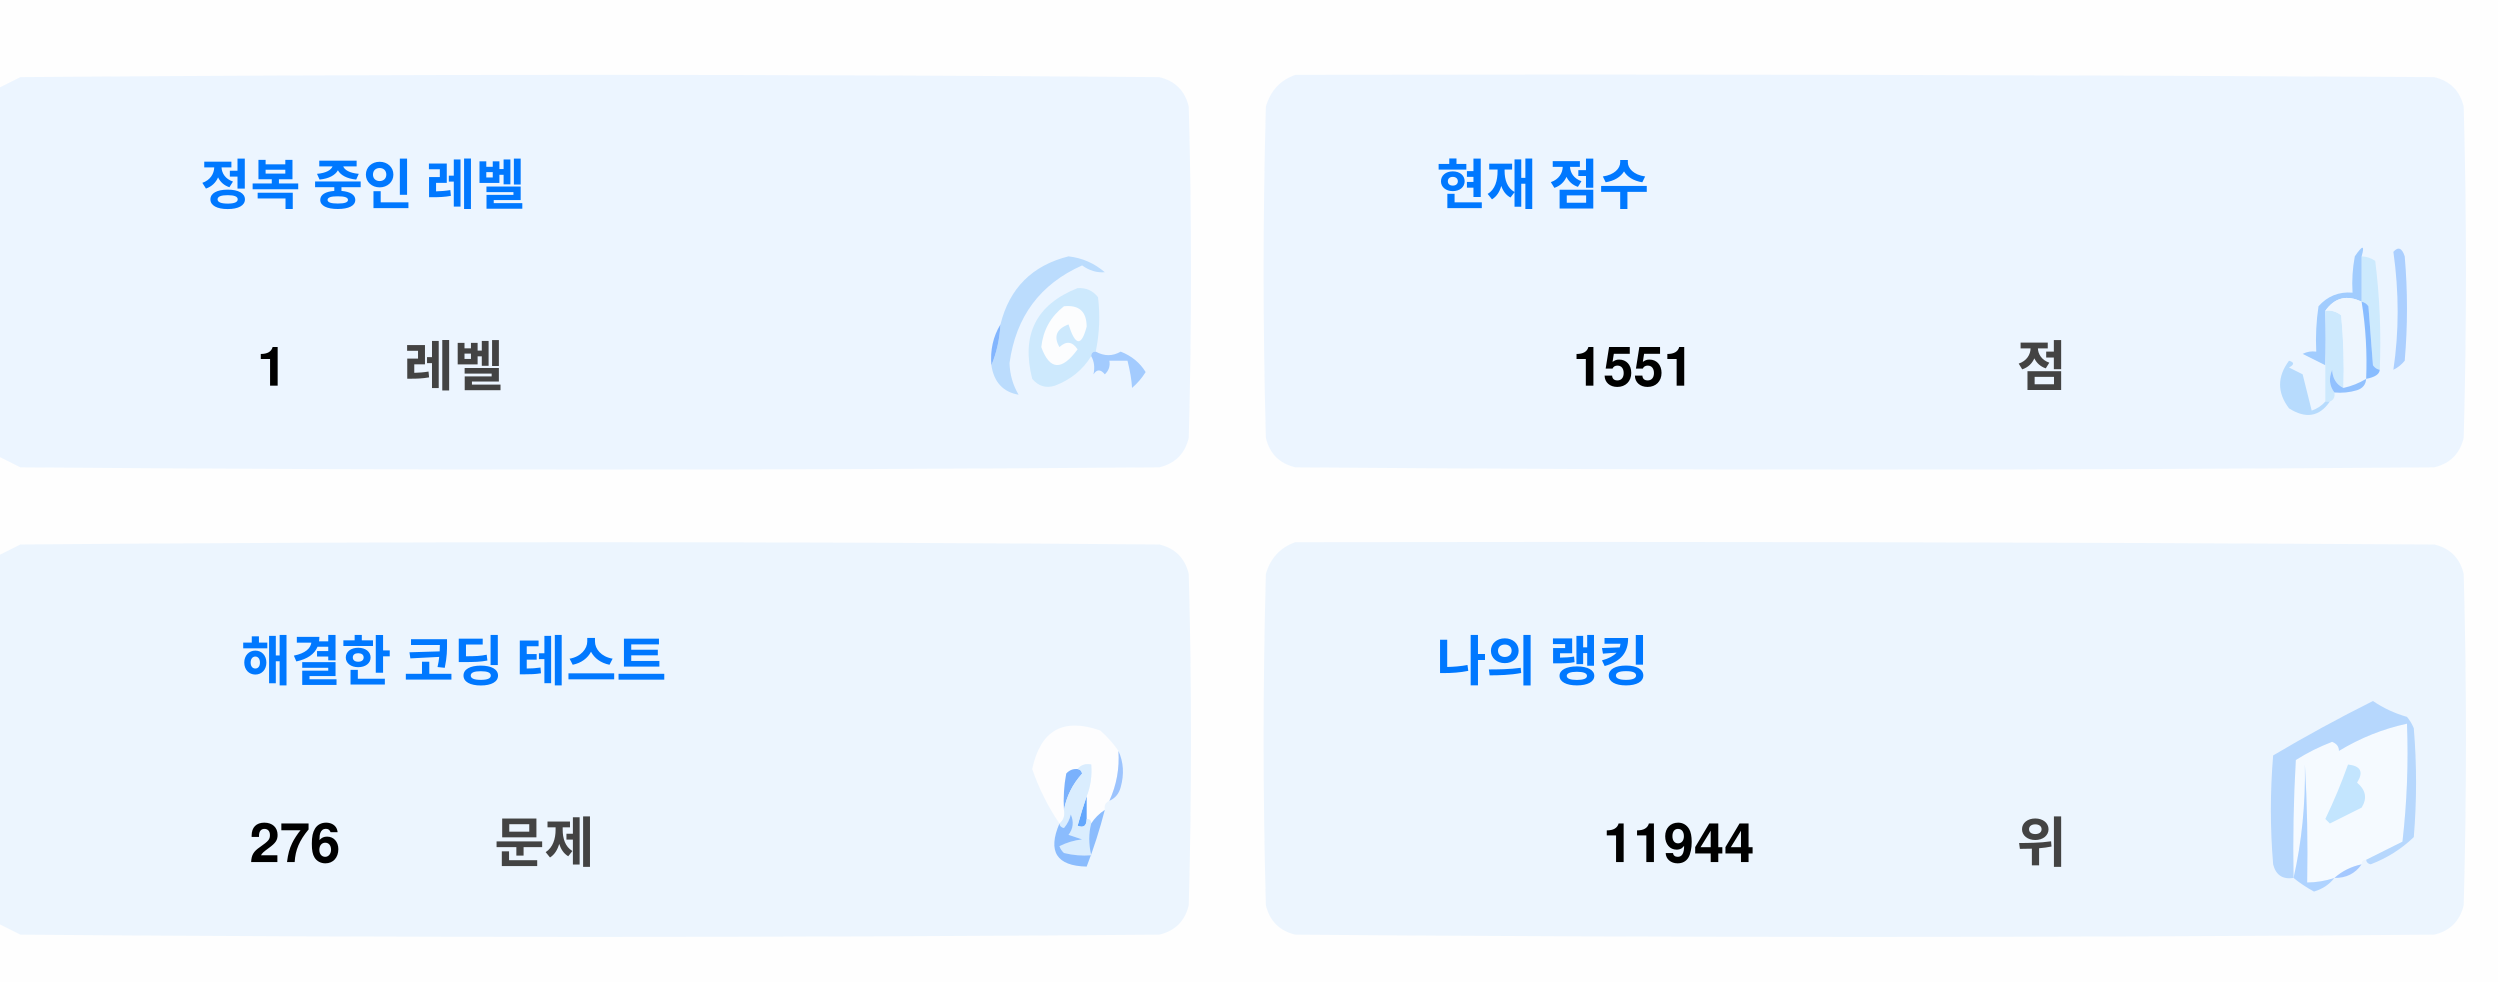
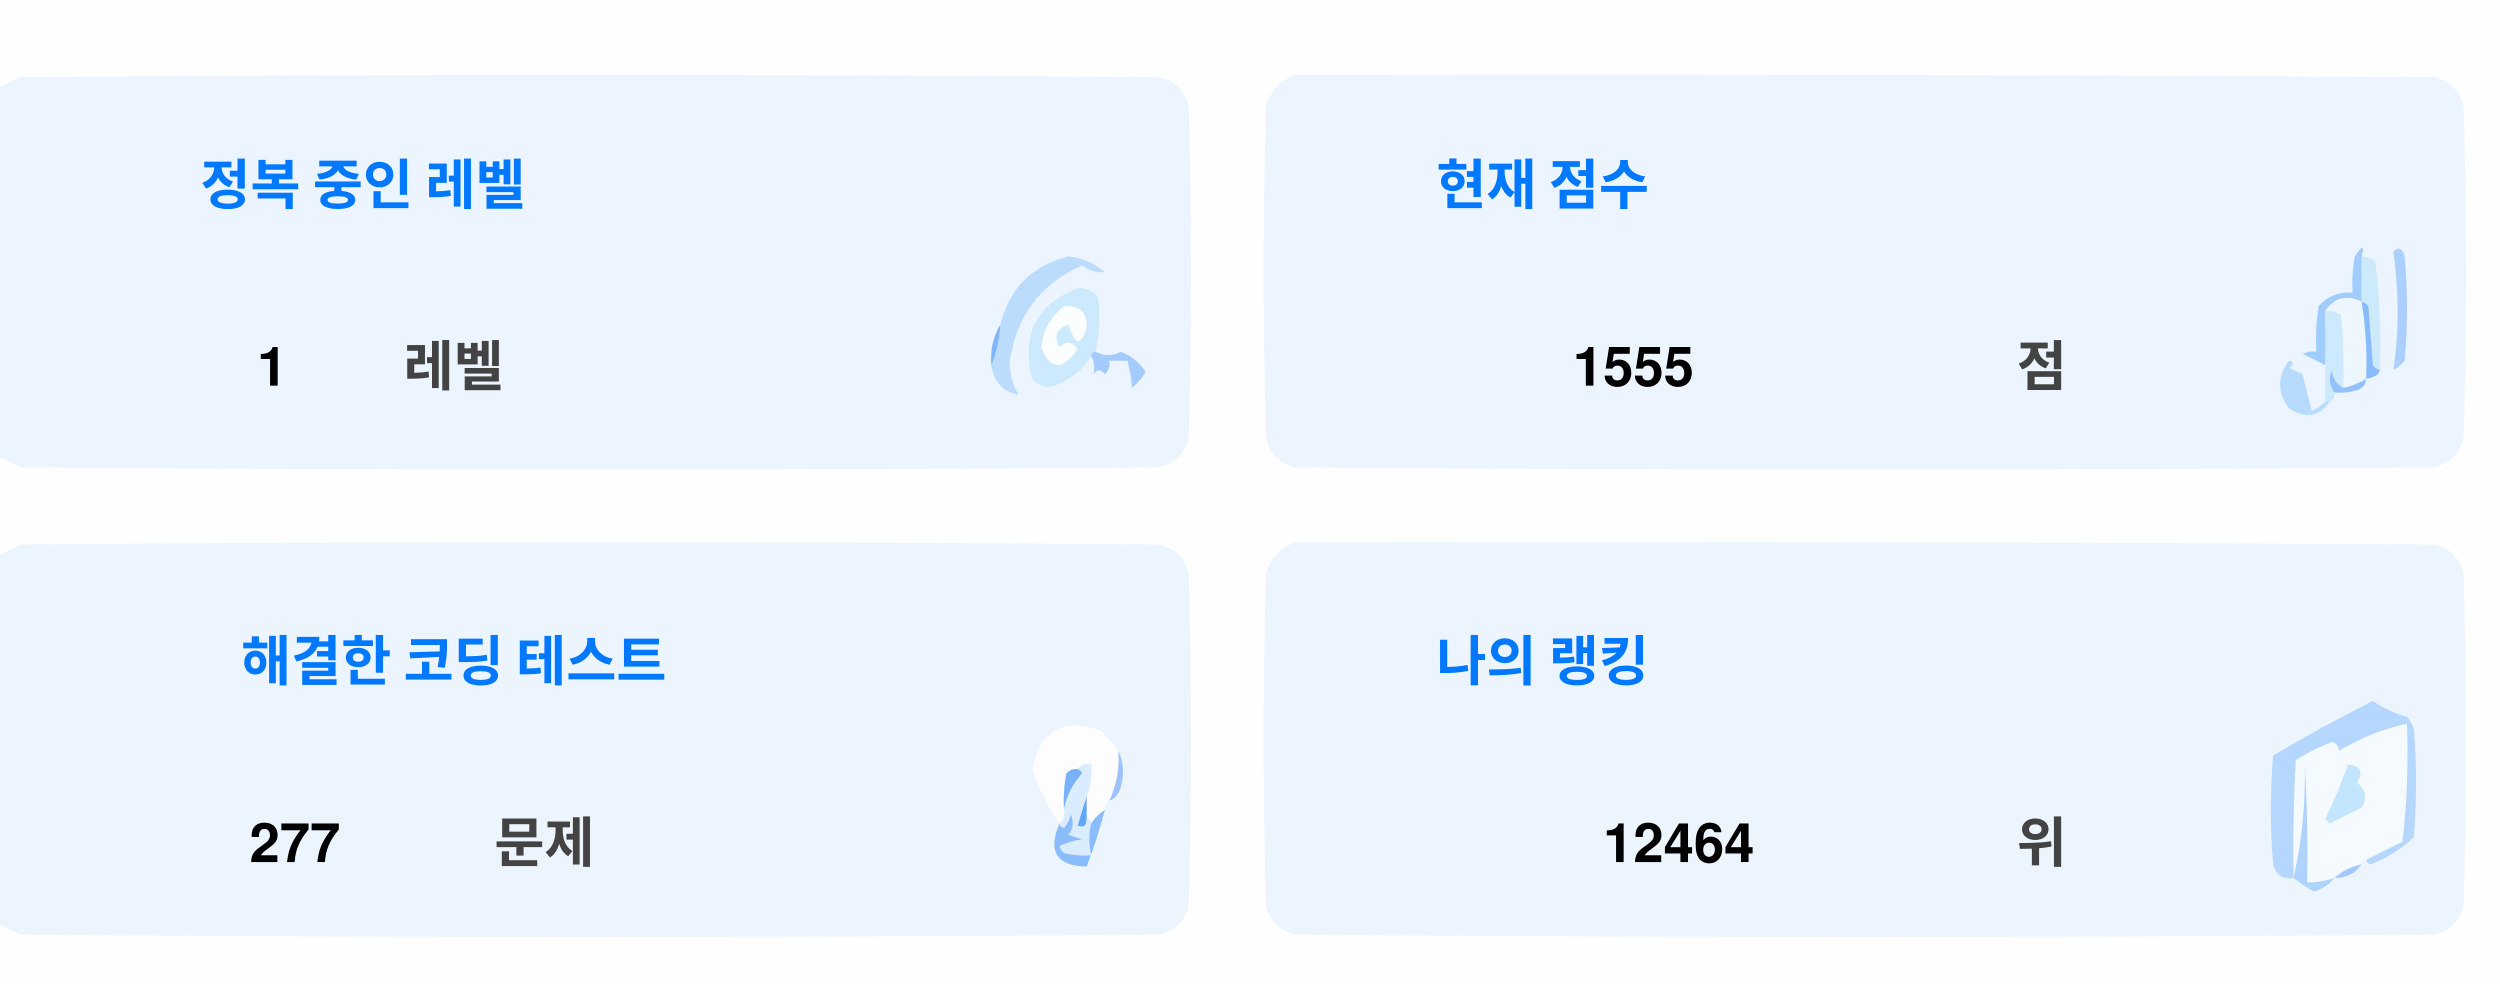
<svg xmlns="http://www.w3.org/2000/svg" version="1.1" width="551px" height="217px" style="shape-rendering:geometricPrecision; text-rendering:geometricPrecision; image-rendering:optimizeQuality; fill-rule:evenodd; clip-rule:evenodd">
  <style>.title {fill: #434343;font-size: 1rem;line-height: 1.5rem;font-weight: bold;font-family: -apple-system, BlinkMacSystemFont, Segoe UI, Helvetica, Arial, sans-serif, Apple Color Emoji, Segoe UI Emoji;}.desc {fill: #434343;font-size: 2.5rem;font-weight: bold;line-height: 1.5rem;font-family: -apple-system, BlinkMacSystemFont, Segoe UI, Helvetica, Arial, sans-serif, Apple Color Emoji, Segoe UI Emoji;}.desc-2 {fill: #434343;font-size: 1rem;font-weight: bold;line-height: 1.5rem;font-family: -apple-system, BlinkMacSystemFont, Segoe UI, Helvetica, Arial, sans-serif, Apple Color Emoji, Segoe UI Emoji;}.text, .desc {animation: twinkling 4s ease-in-out infinite;}@keyframes twinkling {40% { opacity: 1; }50% { opacity: 0.5; }60% { opacity: 1; }70% { opacity: 0.5; }80% { opacity: 1; }}</style>
  <g>
    <path style="opacity:1" fill="#fefefe" d="M -0.5,-0.5 C 183.167,-0.5 366.833,-0.5 550.5,-0.5C 550.5,71.833 550.5,144.167 550.5,216.5C 366.833,216.5 183.167,216.5 -0.5,216.5C -0.5,212.167 -0.5,207.833 -0.5,203.5C 1.14,204.32 2.807,205.153 4.5,206C 88.167,206.667 171.833,206.667 255.5,206C 259,205.167 261.167,203 262,199.5C 262.667,175.167 262.667,150.833 262,126.5C 261.167,123 259,120.833 255.5,120C 171.833,119.333 88.167,119.333 4.5,120C 2.807,120.847 1.14,121.68 -0.5,122.5C -0.5,115.167 -0.5,107.833 -0.5,100.5C 1.14,101.32 2.807,102.153 4.5,103C 88.167,103.667 171.833,103.667 255.5,103C 259,102.167 261.167,100 262,96.5C 262.667,72.167 262.667,47.833 262,23.5C 261.167,20 259,17.833 255.5,17C 171.833,16.333 88.167,16.333 4.5,17C 2.807,17.847 1.14,18.68 -0.5,19.5C -0.5,12.833 -0.5,6.167 -0.5,-0.5 Z" />
  </g>
  <g>
    <path style="opacity:1" fill="#ecf5ff" d="M -0.5,100.5 C -0.5,73.5 -0.5,46.5 -0.5,19.5C 1.14,18.68 2.807,17.847 4.5,17C 88.167,16.333 171.833,16.333 255.5,17C 259,17.833 261.167,20 262,23.5C 262.667,47.833 262.667,72.167 262,96.5C 261.167,100 259,102.167 255.5,103C 171.833,103.667 88.167,103.667 4.5,103C 2.807,102.153 1.14,101.32 -0.5,100.5 Z" />
  </g>
  <g>
    <path style="opacity:1" fill="#ecf5ff" d="M 285.5,16.5 C 369.167,16.333 452.834,16.5 536.5,17C 540,17.833 542.167,20 543,23.5C 543.667,47.833 543.667,72.167 543,96.5C 542.167,100 540,102.167 536.5,103C 452.833,103.667 369.167,103.667 285.5,103C 282,102.167 279.833,100 279,96.5C 278.333,72.167 278.333,47.833 279,23.5C 280.018,19.985 282.185,17.652 285.5,16.5 Z" />
  </g>
  <g>
    <path style="opacity:1" fill="#cdeafd" d="M 520.5,56.5 C 521.583,56.539 522.583,56.873 523.5,57.5C 524.498,65.472 524.831,73.472 524.5,81.5C 523.883,81.389 523.383,81.056 523,80.5C 522.667,76.167 522.333,71.833 522,67.5C 521.617,66.944 521.117,66.611 520.5,66.5C 520.5,63.167 520.5,59.833 520.5,56.5 Z" />
  </g>
  <g>
    <path style="opacity:1" fill="#abcfff" d="M 527.5,55.5 C 528.566,54.308 529.399,54.641 530,56.5C 530.667,64.167 530.667,71.833 530,79.5C 529.311,80.357 528.478,81.023 527.5,81.5C 528.758,73.08 528.758,64.414 527.5,55.5 Z" />
  </g>
  <g>
    <path style="opacity:1" fill="#bbdcfd" d="M 218.5,80.5 C 219.657,77.727 220.324,74.727 220.5,71.5C 222.49,63.51 227.49,58.51 235.5,56.5C 238.528,56.847 241.194,58.014 243.5,60C 241.744,60.141 240.078,59.641 238.5,58.5C 229.247,62.607 223.914,69.773 222.5,80C 222.565,82.526 223.232,84.859 224.5,87C 221.07,86.397 219.07,84.231 218.5,80.5 Z" />
  </g>
  <g>
    <path style="opacity:1" fill="#cde9fd" d="M 241.5,77.5 C 240.833,77.5 240.5,77.833 240.5,78.5C 238.628,81.529 235.961,83.695 232.5,85C 230.536,85.624 228.869,85.124 227.5,83.5C 225.021,73.791 228.354,67.124 237.5,63.5C 239.374,63.39 240.874,64.056 242,65.5C 242.497,69.524 242.331,73.524 241.5,77.5 Z" />
  </g>
  <g>
    <path style="opacity:1" fill="#fcfdfe" d="M 234.5,67.5 C 237.826,67.162 239.493,68.662 239.5,72C 238.334,76.434 237,76.267 235.5,71.5C 232.832,72.515 232.166,74.182 233.5,76.5C 235.017,75.089 236.351,75.256 237.5,77C 234.006,81.771 231.34,81.605 229.5,76.5C 229.904,72.771 231.571,69.771 234.5,67.5 Z" />
  </g>
  <g>
    <path style="opacity:1" fill="#a1ccfe" d="M 520.5,56.5 C 520.5,59.833 520.5,63.167 520.5,66.5C 517.238,64.922 514.572,65.589 512.5,68.5C 512.617,72.81 512.617,76.81 512.5,80.5C 510.86,79.68 509.193,78.847 507.5,78C 508.448,77.517 509.448,77.35 510.5,77.5C 510.335,74.15 510.502,70.817 511,67.5C 512.995,65.253 515.495,64.253 518.5,64.5C 518.336,61.813 518.503,59.146 519,56.5C 520.731,53.969 521.231,53.969 520.5,56.5 Z" />
  </g>
  <g>
    <path style="opacity:1" fill="#cde9fd" d="M 512.5,68.5 C 513.822,68.33 514.989,68.663 516,69.5C 516.499,74.823 516.666,80.156 516.5,85.5C 514.955,84.77 514.122,83.437 514,81.5C 513.22,83.387 513.387,85.054 514.5,86.5C 514.672,87.492 514.338,88.158 513.5,88.5C 513.167,88.5 512.833,88.5 512.5,88.5C 512.5,85.833 512.5,83.167 512.5,80.5C 512.617,76.81 512.617,72.81 512.5,68.5 Z" />
  </g>
  <g>
    <path style="opacity:1" fill="#eef6fe" d="M 520.5,66.5 C 521.407,72.106 521.74,77.773 521.5,83.5C 519.95,84.441 518.284,85.108 516.5,85.5C 516.666,80.156 516.499,74.823 516,69.5C 514.989,68.663 513.822,68.33 512.5,68.5C 514.572,65.589 517.238,64.922 520.5,66.5 Z" />
  </g>
  <g>
    <path style="opacity:1" fill="#88bcff" d="M 520.5,66.5 C 521.117,66.611 521.617,66.944 522,67.5C 522.333,71.833 522.667,76.167 523,80.5C 523.383,81.056 523.883,81.389 524.5,81.5C 524.445,82.469 523.445,83.136 521.5,83.5C 521.74,77.773 521.407,72.106 520.5,66.5 Z" />
  </g>
  <g>
    <path style="opacity:1" fill="#82b5fe" d="M 220.5,71.5 C 220.324,74.727 219.657,77.727 218.5,80.5C 218.215,77.171 218.882,74.171 220.5,71.5 Z" />
  </g>
  <g>
    <path style="opacity:1" fill="#a3cbfe" d="M 240.5,78.5 C 240.5,77.833 240.833,77.5 241.5,77.5C 243.391,78.536 245.224,78.536 247,77.5C 249.391,78.429 251.225,79.929 252.5,82C 251.681,83.319 250.681,84.486 249.5,85.5C 249.409,83.777 249.075,81.777 248.5,79.5C 247.167,79.5 245.833,79.5 244.5,79.5C 244.719,80.675 244.386,81.675 243.5,82.5C 242.575,81.359 241.741,81.359 241,82.5C 241.331,80.981 241.164,79.648 240.5,78.5 Z" />
  </g>
  <g>
    <path style="opacity:1" fill="#b7dbfd" d="M 512.5,88.5 C 512.833,88.5 513.167,88.5 513.5,88.5C 511.199,91.857 508.199,92.357 504.5,90C 501.872,86.535 501.872,83.035 504.5,79.5C 505.696,79.846 505.696,80.346 504.5,81C 505.5,81.5 506.5,82 507.5,82.5C 508.167,85.167 508.833,87.833 509.5,90.5C 510.739,90.058 511.739,89.391 512.5,88.5 Z" />
  </g>
  <g>
    <path style="opacity:1" fill="#92c1fe" d="M 516.5,85.5 C 518.284,85.108 519.95,84.441 521.5,83.5C 521.423,84.75 520.756,85.583 519.5,86C 517.866,86.493 516.199,86.66 514.5,86.5C 513.387,85.054 513.22,83.387 514,81.5C 514.122,83.437 514.955,84.77 516.5,85.5 Z" />
  </g>
  <g>
    <path style="opacity:1" fill="#ecf5fe" d="M -0.5,203.5 C -0.5,176.5 -0.5,149.5 -0.5,122.5C 1.14,121.68 2.807,120.847 4.5,120C 88.167,119.333 171.833,119.333 255.5,120C 259,120.833 261.167,123 262,126.5C 262.667,150.833 262.667,175.167 262,199.5C 261.167,203 259,205.167 255.5,206C 171.833,206.667 88.167,206.667 4.5,206C 2.807,205.153 1.14,204.32 -0.5,203.5 Z" />
  </g>
  <g>
    <path style="opacity:1" fill="#ecf5fe" d="M 285.5,119.5 C 369.167,119.333 452.834,119.5 536.5,120C 540,120.833 542.167,123 543,126.5C 543.667,150.833 543.667,175.167 543,199.5C 542.167,203 540,205.167 536.5,206C 452.833,206.667 369.167,206.667 285.5,206C 282,205.167 279.833,203 279,199.5C 278.333,175.167 278.333,150.833 279,126.5C 280.018,122.985 282.185,120.652 285.5,119.5 Z" />
  </g>
  <g>
    <path style="opacity:1" fill="#fdfdfe" d="M 246.5,165.5 C 246.758,169.367 246.092,173.034 244.5,176.5C 243.662,176.842 243.328,177.508 243.5,178.5C 242.272,179.306 241.272,180.306 240.5,181.5C 240.5,180.833 240.167,180.5 239.5,180.5C 239.5,178.833 239.5,177.167 239.5,175.5C 240.369,173.283 240.702,170.95 240.5,168.5C 239.209,168.263 238.209,168.596 237.5,169.5C 236.504,169.414 235.671,169.748 235,170.5C 234.503,173.146 234.336,175.813 234.5,178.5C 234.737,179.791 234.404,180.791 233.5,181.5C 230.986,177.806 228.986,173.806 227.5,169.5C 229.309,160.957 234.309,158.124 242.5,161C 244.07,162.397 245.404,163.897 246.5,165.5 Z" />
  </g>
  <g>
    <path style="opacity:1" fill="#f5faff" d="M 521.5,189.5 C 520.833,189.5 520.5,189.833 520.5,190.5C 518.181,190.992 516.181,191.992 514.5,193.5C 512.565,194.15 510.565,194.483 508.5,194.5C 508.666,185.827 508.5,177.16 508,168.5C 508.141,177.227 507.308,185.56 505.5,193.5C 505.334,184.827 505.5,176.16 506,167.5C 508.527,165.903 511.194,164.57 514,163.5C 515.011,163.892 515.511,164.559 515.5,165.5C 520.21,162.641 525.21,160.641 530.5,159.5C 530.831,168.192 530.498,176.859 529.5,185.5C 526.807,186.847 524.14,188.18 521.5,189.5 Z" />
  </g>
  <g>
    <path style="opacity:1" fill="#b6d7fd" d="M 521.5,189.5 C 524.14,188.18 526.807,186.847 529.5,185.5C 530.498,176.859 530.831,168.192 530.5,159.5C 525.21,160.641 520.21,162.641 515.5,165.5C 515.511,164.559 515.011,163.892 514,163.5C 511.194,164.57 508.527,165.903 506,167.5C 505.5,176.16 505.334,184.827 505.5,193.5C 503.089,193.863 501.589,192.863 501,190.5C 500.333,182.5 500.333,174.5 501,166.5C 508.173,162.246 515.507,158.246 523,154.5C 525.304,156.068 527.804,157.235 530.5,158C 531.126,158.75 531.626,159.584 532,160.5C 532.667,168.5 532.667,176.5 532,184.5C 529.292,187.111 526.125,189.111 522.5,190.5C 521.893,190.376 521.56,190.043 521.5,189.5 Z" />
  </g>
  <g>
    <path style="opacity:1" fill="#c3e5fe" d="M 517.5,168.5 C 520.317,168.801 520.984,170.134 519.5,172.5C 521.439,174.122 521.772,175.956 520.5,178C 518.167,179.167 515.833,180.333 513.5,181.5C 513.167,181.167 512.833,180.833 512.5,180.5C 514.414,176.515 516.081,172.515 517.5,168.5 Z" />
  </g>
  <g>
    <path style="opacity:1" fill="#7ab1fc" d="M 237.5,169.5 C 238.043,169.56 238.376,169.893 238.5,170.5C 236.395,172.836 235.062,175.503 234.5,178.5C 234.336,175.813 234.503,173.146 235,170.5C 235.671,169.748 236.504,169.414 237.5,169.5 Z" />
  </g>
  <g>
    <path style="opacity:1" fill="#afd3ff" d="M 514.5,193.5 C 513.378,194.947 511.878,195.947 510,196.5C 508.348,195.601 506.848,194.601 505.5,193.5C 507.308,185.56 508.141,177.227 508,168.5C 508.5,177.16 508.666,185.827 508.5,194.5C 510.565,194.483 512.565,194.15 514.5,193.5 Z" />
  </g>
  <g>
    <path style="opacity:1" fill="#9cc3fd" d="M 246.5,165.5 C 247.634,167.966 247.801,170.633 247,173.5C 246.623,174.942 245.79,175.942 244.5,176.5C 246.092,173.034 246.758,169.367 246.5,165.5 Z" />
  </g>
  <g>
    <path style="opacity:1" fill="#62a6fc" d="M 239.5,175.5 C 239.5,177.167 239.5,178.833 239.5,180.5C 239.483,182.028 238.816,182.528 237.5,182C 238.117,179.723 238.784,177.556 239.5,175.5 Z" />
  </g>
  <g>
    <path style="opacity:1" fill="#daedfe" d="M 237.5,169.5 C 238.209,168.596 239.209,168.263 240.5,168.5C 240.702,170.95 240.369,173.283 239.5,175.5C 238.784,177.556 238.117,179.723 237.5,182C 238.816,182.528 239.483,182.028 239.5,180.5C 240.167,180.5 240.5,180.833 240.5,181.5C 239.918,183.669 239.918,186.002 240.5,188.5C 238.473,188.662 236.473,188.495 234.5,188C 234.043,187.586 233.709,187.086 233.5,186.5C 235.078,185.702 236.744,185.202 238.5,185C 237.5,184.667 236.5,184.333 235.5,184C 236.554,182.612 236.72,181.112 236,179.5C 235.751,180.624 235.251,181.624 234.5,182.5C 233.893,182.376 233.56,182.043 233.5,181.5C 234.404,180.791 234.737,179.791 234.5,178.5C 235.062,175.503 236.395,172.836 238.5,170.5C 238.376,169.893 238.043,169.56 237.5,169.5 Z" />
  </g>
  <g>
    <path style="opacity:1" fill="#8bbcfd" d="M 243.5,178.5 C 242.395,182.803 241.062,186.969 239.5,191C 232.857,190.847 230.857,187.68 233.5,181.5C 233.56,182.043 233.893,182.376 234.5,182.5C 235.251,181.624 235.751,180.624 236,179.5C 236.72,181.112 236.554,182.612 235.5,184C 236.5,184.333 237.5,184.667 238.5,185C 236.744,185.202 235.078,185.702 233.5,186.5C 233.709,187.086 234.043,187.586 234.5,188C 236.473,188.495 238.473,188.662 240.5,188.5C 239.918,186.002 239.918,183.669 240.5,181.5C 241.272,180.306 242.272,179.306 243.5,178.5 Z" />
  </g>
  <g>
    <path style="opacity:1" fill="#a4c8ff" d="M 520.5,190.5 C 519.089,192.539 517.089,193.539 514.5,193.5C 516.181,191.992 518.181,190.992 520.5,190.5 Z" />
  </g>
  <text text-anchor="middle" x="80" y="45" class="title" style="fill:#0078ff;" stroke="#none" stroke-width="1">정복 중인 레벨</text>
  <text text-anchor="middle" x="60" y="85" class="desc" style="fill:#000000;" stroke="#none" stroke-width="1">1</text>
  <text text-anchor="middle" x="100" y="85" class="desc-2" style="fill:#434343;" stroke="#none" stroke-width="1">레벨</text>
  <text text-anchor="middle" x="340" y="45" class="title" style="fill:#0078ff;" stroke="#none" stroke-width="1">현재 점수</text>
-   <text text-anchor="middle" x="360" y="85" class="desc" style="fill:#000000;" stroke="#none" stroke-width="1">1551</text>
+   <text text-anchor="middle" x="360" y="85" class="desc" style="fill:#000000;" stroke="#none" stroke-width="1">1555</text>
  <text text-anchor="middle" x="450" y="85" class="desc-2" style="fill:#434343;" stroke="#none" stroke-width="1">점</text>
  <text text-anchor="middle" x="100" y="150" class="title" style="fill:#0078ff;" stroke="#none" stroke-width="1">해결한 코딩 테스트</text>
-   <text text-anchor="middle" x="65" y="190" class="desc" style="fill:#000000;" stroke="#none" stroke-width="1">276</text>
+   <text text-anchor="middle" x="65" y="190" class="desc" style="fill:#000000;" stroke="#none" stroke-width="1">277</text>
  <text text-anchor="middle" x="120" y="190" class="desc-2" style="fill:#434343;" stroke="#none" stroke-width="1">문제</text>
  <text text-anchor="middle" x="340" y="150" class="title" style="fill:#0078ff;" stroke="#none" stroke-width="1">나의 랭킹</text>
-   <text text-anchor="middle" x="370" y="190" class="desc" style="fill:#000000;" stroke="#none" stroke-width="1">11944</text>
+   <text text-anchor="middle" x="370" y="190" class="desc" style="fill:#000000;" stroke="#none" stroke-width="1">12464</text>
  <text text-anchor="middle" x="450" y="190" class="desc-2" style="fill:#434343;" stroke="#none" stroke-width="1">위</text>
</svg>
